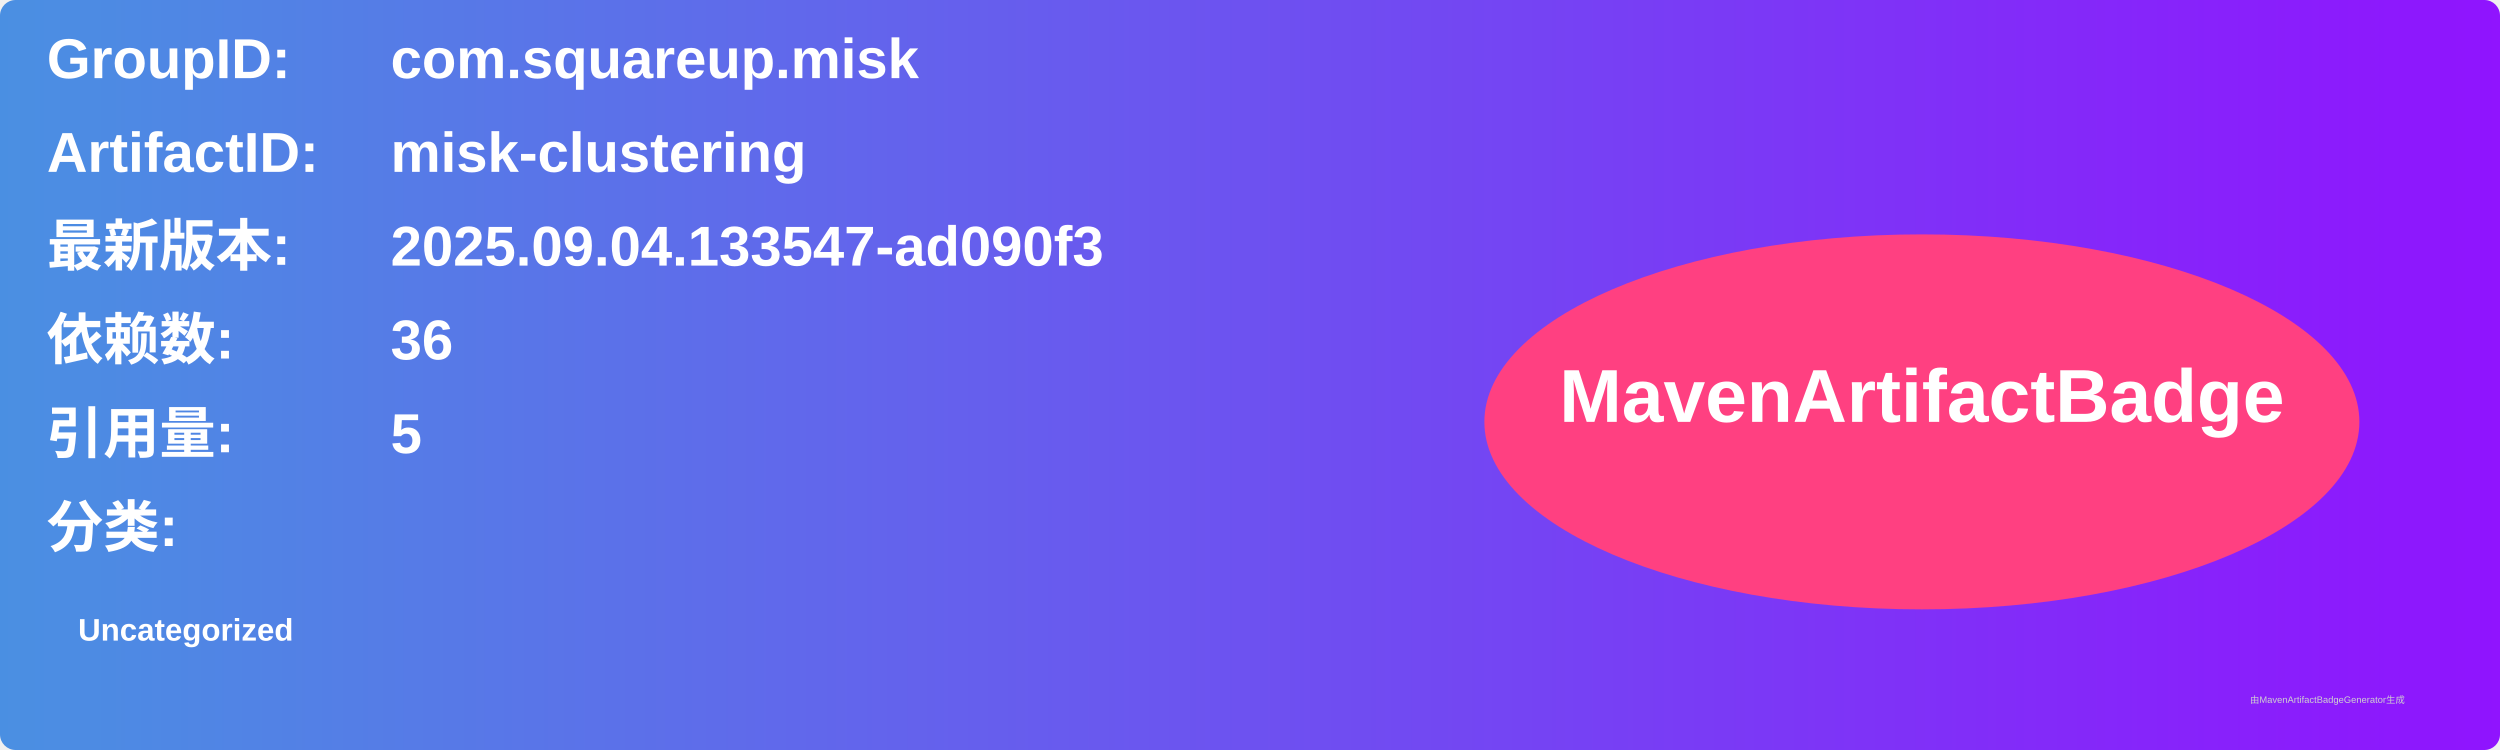
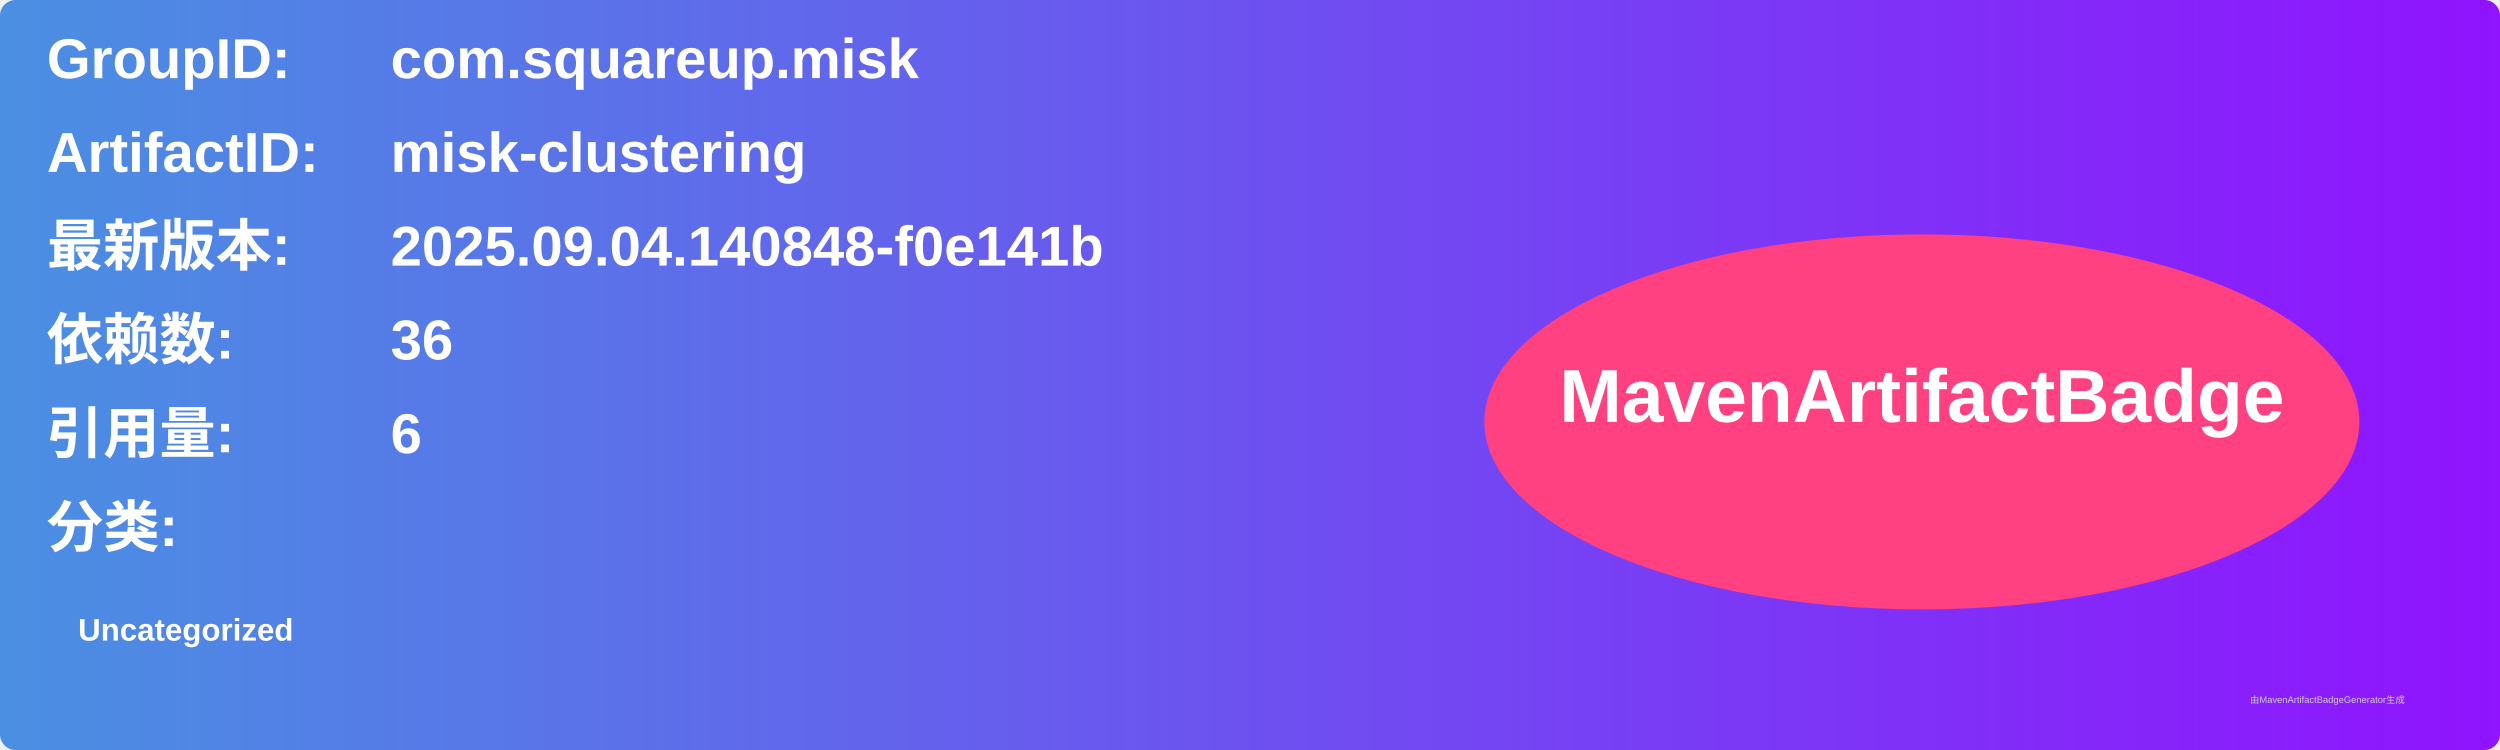
<svg xmlns="http://www.w3.org/2000/svg" width="800" height="240" viewBox="0 0 800 240">
  <linearGradient id="grad" x1="0%" y1="0%" x2="100%" y2="0%">
    <stop offset="0%" stop-color="#4a90e2" />
    <stop offset="100%" stop-color="#9013fe" />
  </linearGradient>
  <rect width="100%" height="100%" rx="5" ry="5" fill="url(#grad)" />
  <g transform="translate(15, 15)">
    <text x="0" y="10" font-family="Arial" font-size="18" fill="white" font-weight="bold" width="260">GroupID:</text>
    <text x="110" y="10" font-family="Arial" font-size="18" fill="white" font-weight="bold" width="460">com.squareup.misk</text>
    <text x="0" y="40" font-family="Arial" font-size="18" fill="white" font-weight="bold" width="260">ArtifactID:</text>
    <text x="110" y="40" font-family="Arial" font-size="18" fill="white" font-weight="bold" width="460">misk-clustering</text>
    <text x="0" y="70" font-family="Arial" font-size="18" fill="white" font-weight="bold">最新版本:</text>
    <text x="110" y="70" font-family="Arial" font-size="18" fill="white" font-weight="bold">
-       <tspan font-weight="bold">2025.09.04.133547-ad090f3</tspan>
+       <tspan font-weight="bold">2025.09.04.140848-f0e141b</tspan>
    </text>
    <text x="0" y="100" font-family="Arial" font-size="18" fill="white" font-weight="bold">依赖数: </text>
    <text x="110" y="100" font-family="Arial" font-size="18" fill="white">
      <tspan font-weight="bold">36</tspan>
    </text>
    <text x="0" y="130" font-family="Arial" font-size="18" fill="white" font-weight="bold">引用量: </text>
    <text x="110" y="130" font-family="Arial" font-size="18" fill="white">
-       <tspan font-weight="bold">5</tspan>
+       <tspan font-weight="bold">6</tspan>
    </text>
    <text x="0" y="160" font-family="Arial" font-size="18" fill="white" font-weight="bold">分类:</text>
    <text x="10" y="190" font-family="Arial" font-size="10" fill="white">
      <tspan font-weight="bold">Uncategorized</tspan>
    </text>
    <ellipse cx="600" cy="120" rx="140" ry="60" fill="#ff4081" />
    <text x="600" y="120" text-anchor="middle" font-family="Arial" font-size="24" fill="white" font-weight="bold">MavenArtifactBadge</text>
  </g>
  <text x="720" y="225" font-family="Arial" font-size="3" fill="#d0d0d0">由MavenArtifactBadgeGenerator生成</text>
</svg>
